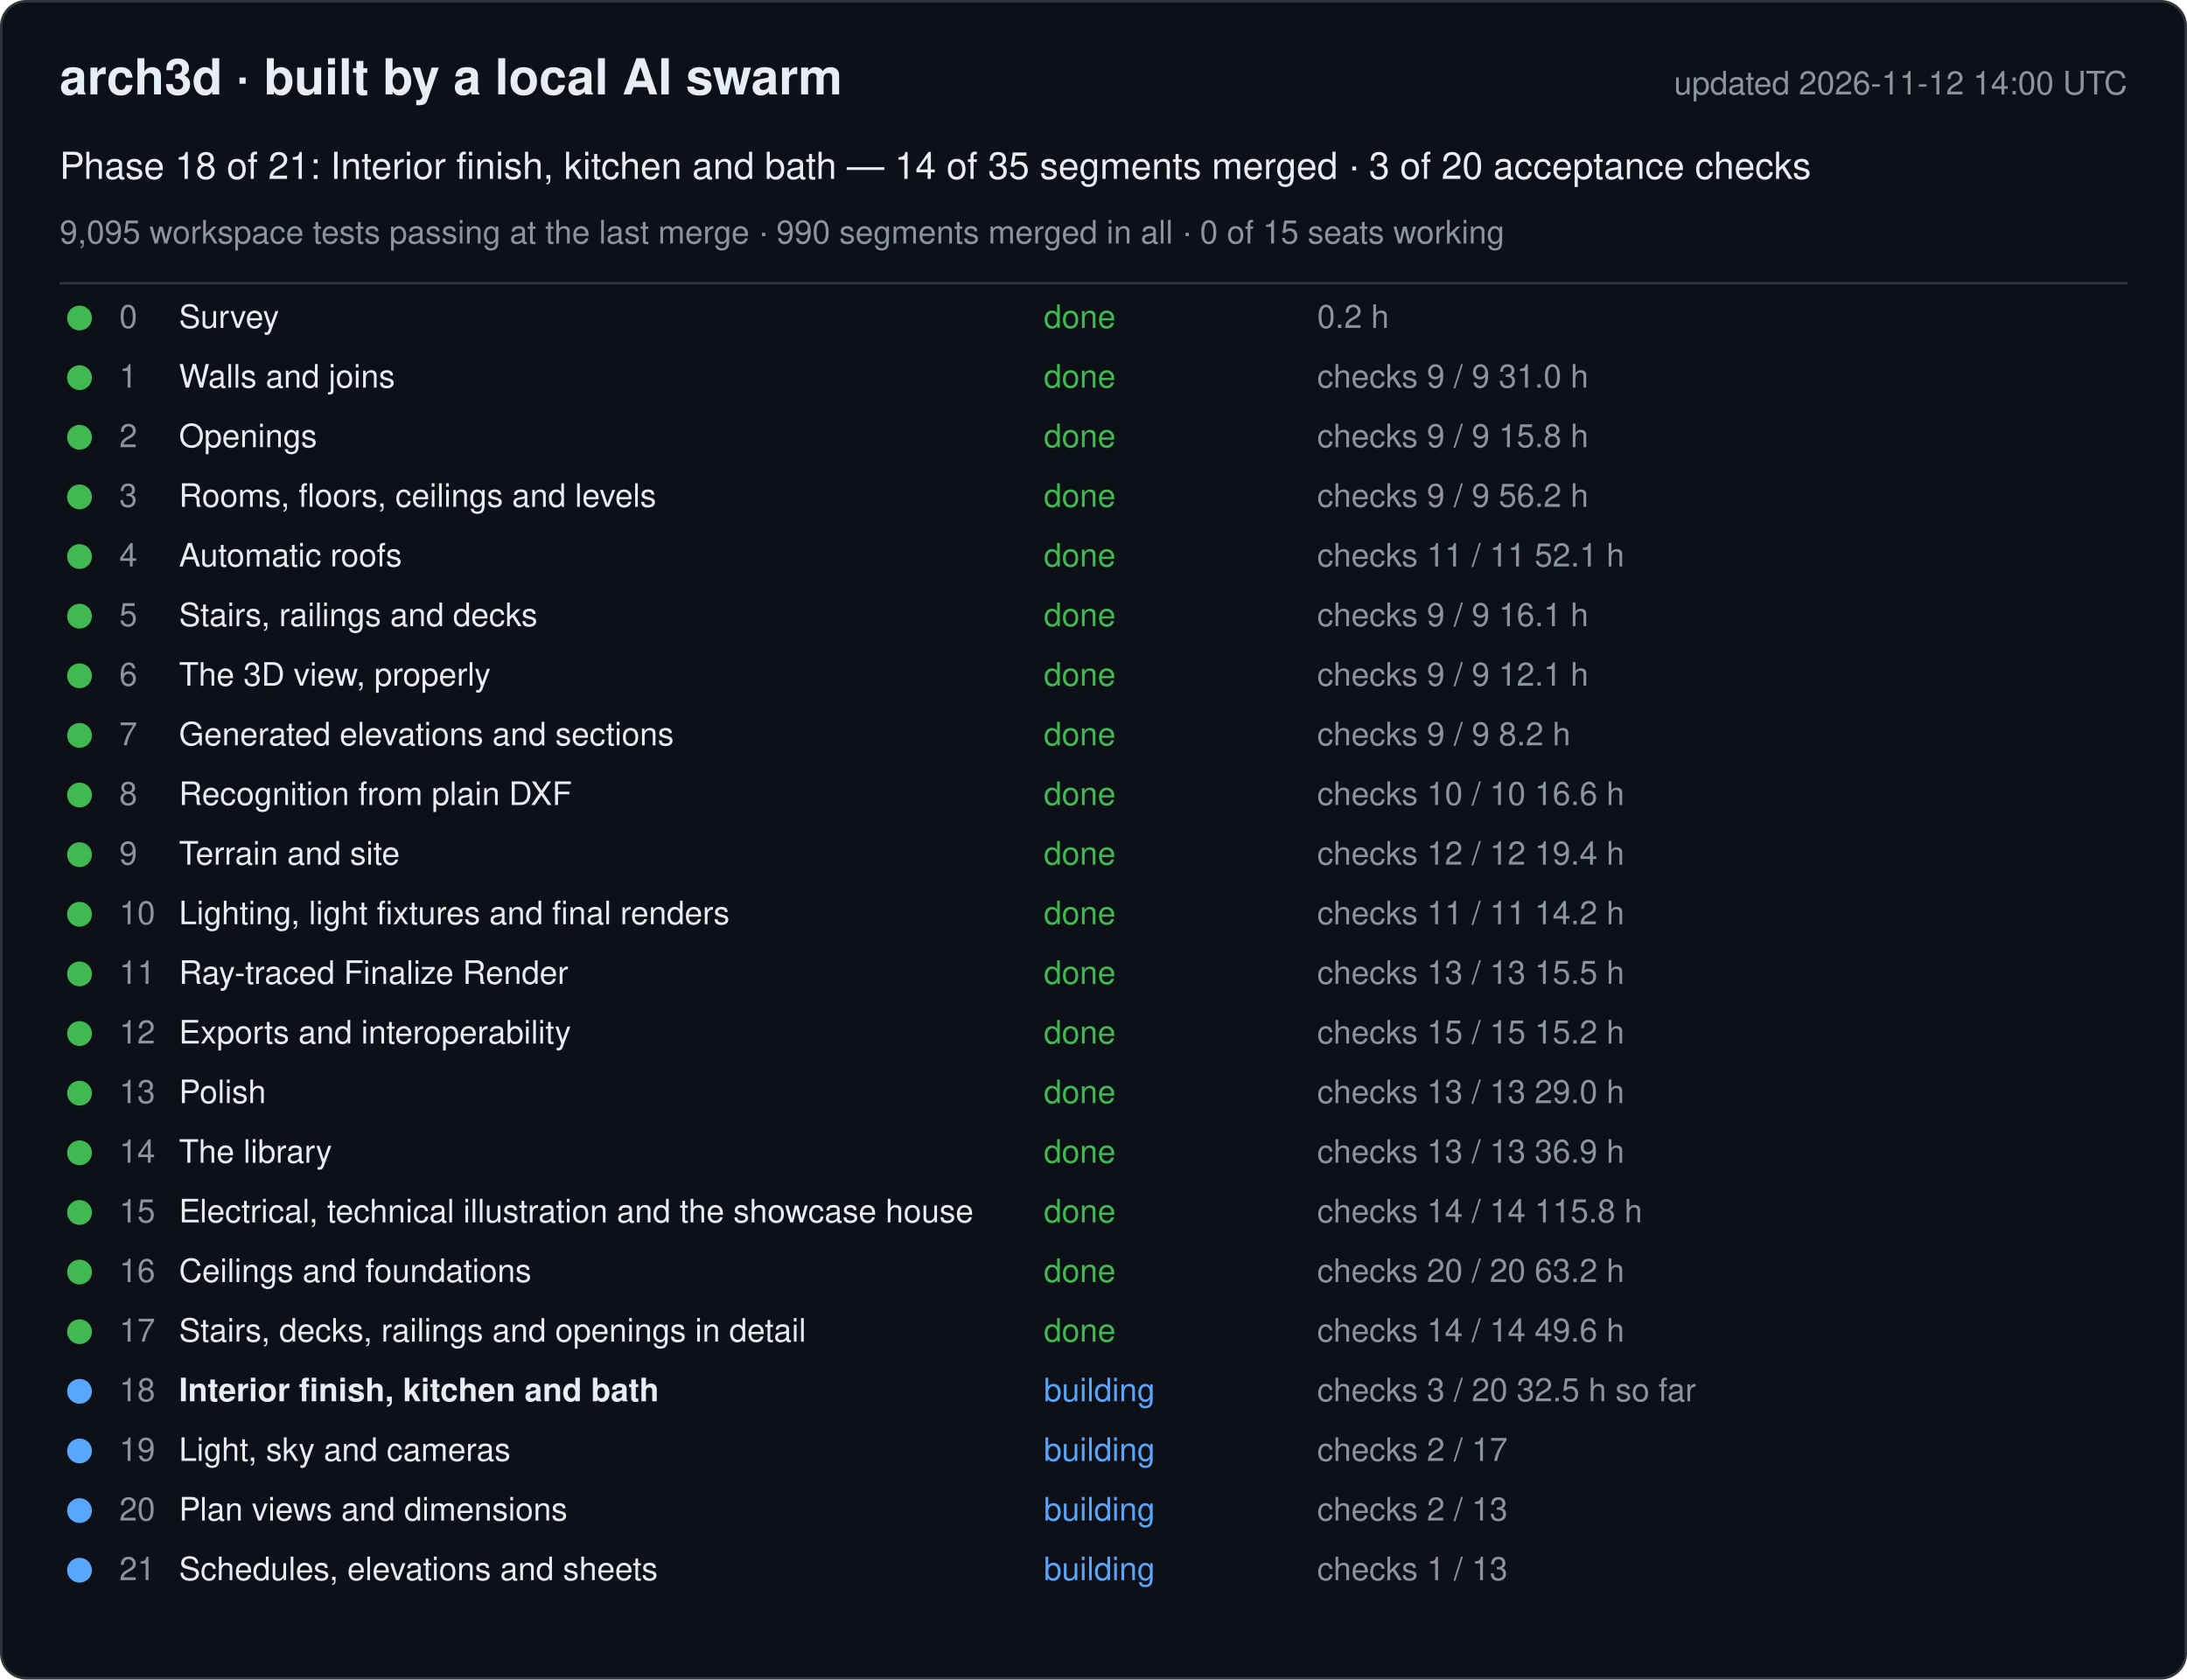
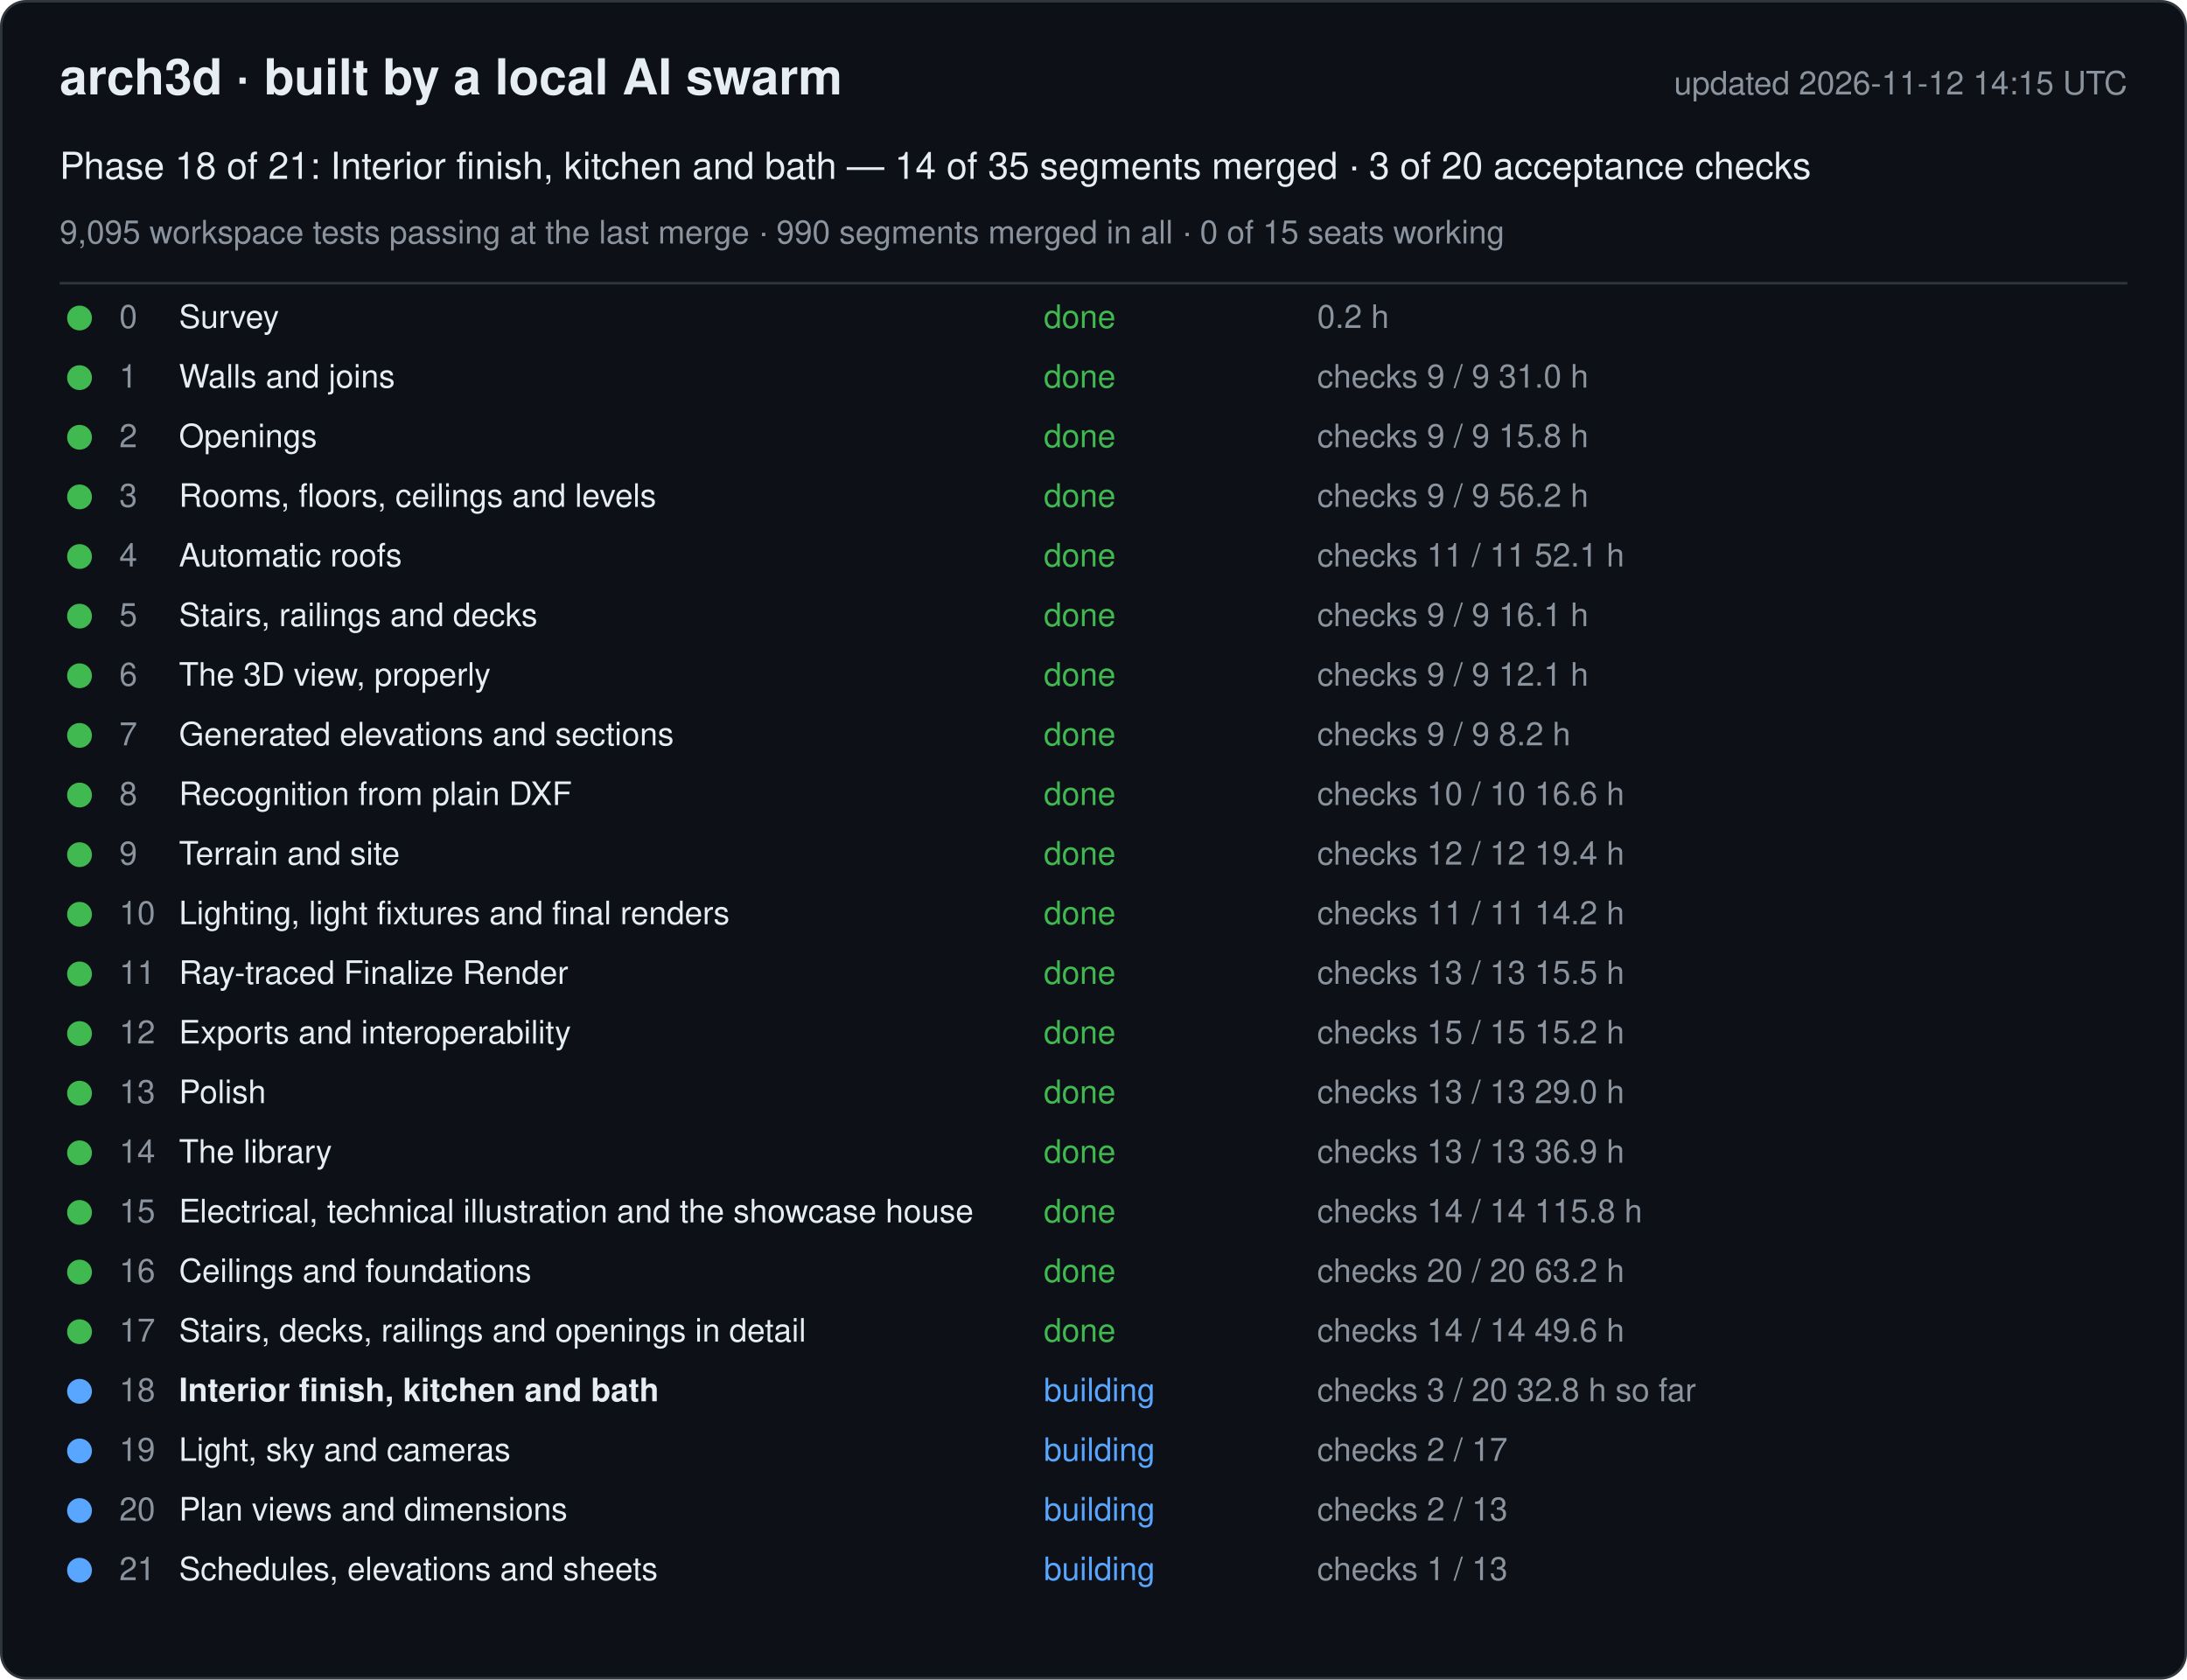
<svg xmlns="http://www.w3.org/2000/svg" width="880" height="676" viewBox="0 0 880 676" font-family="-apple-system, Segoe UI, Helvetica, Arial, sans-serif">
  <rect x="0.5" y="0.5" width="879" height="675" rx="10" fill="#0d1117" stroke="#30363d" />
  <text x="24" y="38" font-size="20" font-weight="600" fill="#e6edf3">arch3d · built by a local AI swarm</text>
-   <text x="856" y="38" font-size="13" fill="#8b949e" text-anchor="end">updated 2026-11-12 14:00 UTC</text>
+   <text x="856" y="38" font-size="13" fill="#8b949e" text-anchor="end">updated 2026-11-12 14:15 UTC</text>
  <text x="24" y="72" font-size="15" fill="#e6edf3">Phase 18 of 21: Interior finish, kitchen and bath — 14 of 35 segments merged · 3 of 20 acceptance checks</text>
  <text x="24" y="98" font-size="13" fill="#8b949e">9,095 workspace tests passing at the last merge · 990 segments merged in all · 0 of 15 seats working</text>
  <line x1="24" y1="114" x2="856" y2="114" stroke="#30363d" />
  <g data-phase="0">
    <circle cx="32" cy="128" r="5" fill="#3fb950" />
    <text x="48" y="132" font-size="13" fill="#8b949e">0</text>
    <text x="72" y="132" font-size="13" fill="#e6edf3">Survey</text>
    <text x="420" y="132" font-size="13" fill="#3fb950">done</text>
    <text x="530" y="132" font-size="13" fill="#8b949e">0.2 h</text>
  </g>
  <g data-phase="1">
    <circle cx="32" cy="152" r="5" fill="#3fb950" />
    <text x="48" y="156" font-size="13" fill="#8b949e">1</text>
    <text x="72" y="156" font-size="13" fill="#e6edf3">Walls and joins</text>
    <text x="420" y="156" font-size="13" fill="#3fb950">done</text>
    <text x="530" y="156" font-size="13" fill="#8b949e">checks 9 / 9   31.0 h</text>
  </g>
  <g data-phase="2">
    <circle cx="32" cy="176" r="5" fill="#3fb950" />
    <text x="48" y="180" font-size="13" fill="#8b949e">2</text>
    <text x="72" y="180" font-size="13" fill="#e6edf3">Openings</text>
    <text x="420" y="180" font-size="13" fill="#3fb950">done</text>
    <text x="530" y="180" font-size="13" fill="#8b949e">checks 9 / 9   15.8 h</text>
  </g>
  <g data-phase="3">
    <circle cx="32" cy="200" r="5" fill="#3fb950" />
    <text x="48" y="204" font-size="13" fill="#8b949e">3</text>
    <text x="72" y="204" font-size="13" fill="#e6edf3">Rooms, floors, ceilings and levels</text>
    <text x="420" y="204" font-size="13" fill="#3fb950">done</text>
    <text x="530" y="204" font-size="13" fill="#8b949e">checks 9 / 9   56.2 h</text>
  </g>
  <g data-phase="4">
    <circle cx="32" cy="224" r="5" fill="#3fb950" />
    <text x="48" y="228" font-size="13" fill="#8b949e">4</text>
    <text x="72" y="228" font-size="13" fill="#e6edf3">Automatic roofs</text>
    <text x="420" y="228" font-size="13" fill="#3fb950">done</text>
    <text x="530" y="228" font-size="13" fill="#8b949e">checks 11 / 11   52.1 h</text>
  </g>
  <g data-phase="5">
    <circle cx="32" cy="248" r="5" fill="#3fb950" />
    <text x="48" y="252" font-size="13" fill="#8b949e">5</text>
    <text x="72" y="252" font-size="13" fill="#e6edf3">Stairs, railings and decks</text>
    <text x="420" y="252" font-size="13" fill="#3fb950">done</text>
    <text x="530" y="252" font-size="13" fill="#8b949e">checks 9 / 9   16.1 h</text>
  </g>
  <g data-phase="6">
    <circle cx="32" cy="272" r="5" fill="#3fb950" />
    <text x="48" y="276" font-size="13" fill="#8b949e">6</text>
    <text x="72" y="276" font-size="13" fill="#e6edf3">The 3D view, properly</text>
    <text x="420" y="276" font-size="13" fill="#3fb950">done</text>
    <text x="530" y="276" font-size="13" fill="#8b949e">checks 9 / 9   12.1 h</text>
  </g>
  <g data-phase="7">
    <circle cx="32" cy="296" r="5" fill="#3fb950" />
    <text x="48" y="300" font-size="13" fill="#8b949e">7</text>
    <text x="72" y="300" font-size="13" fill="#e6edf3">Generated elevations and sections</text>
    <text x="420" y="300" font-size="13" fill="#3fb950">done</text>
    <text x="530" y="300" font-size="13" fill="#8b949e">checks 9 / 9   8.2 h</text>
  </g>
  <g data-phase="8">
    <circle cx="32" cy="320" r="5" fill="#3fb950" />
    <text x="48" y="324" font-size="13" fill="#8b949e">8</text>
    <text x="72" y="324" font-size="13" fill="#e6edf3">Recognition from plain DXF</text>
    <text x="420" y="324" font-size="13" fill="#3fb950">done</text>
    <text x="530" y="324" font-size="13" fill="#8b949e">checks 10 / 10   16.6 h</text>
  </g>
  <g data-phase="9">
    <circle cx="32" cy="344" r="5" fill="#3fb950" />
    <text x="48" y="348" font-size="13" fill="#8b949e">9</text>
    <text x="72" y="348" font-size="13" fill="#e6edf3">Terrain and site</text>
    <text x="420" y="348" font-size="13" fill="#3fb950">done</text>
    <text x="530" y="348" font-size="13" fill="#8b949e">checks 12 / 12   19.4 h</text>
  </g>
  <g data-phase="10">
    <circle cx="32" cy="368" r="5" fill="#3fb950" />
    <text x="48" y="372" font-size="13" fill="#8b949e">10</text>
    <text x="72" y="372" font-size="13" fill="#e6edf3">Lighting, light fixtures and final renders</text>
    <text x="420" y="372" font-size="13" fill="#3fb950">done</text>
    <text x="530" y="372" font-size="13" fill="#8b949e">checks 11 / 11   14.2 h</text>
  </g>
  <g data-phase="11">
    <circle cx="32" cy="392" r="5" fill="#3fb950" />
    <text x="48" y="396" font-size="13" fill="#8b949e">11</text>
    <text x="72" y="396" font-size="13" fill="#e6edf3">Ray-traced Finalize Render</text>
    <text x="420" y="396" font-size="13" fill="#3fb950">done</text>
    <text x="530" y="396" font-size="13" fill="#8b949e">checks 13 / 13   15.5 h</text>
  </g>
  <g data-phase="12">
    <circle cx="32" cy="416" r="5" fill="#3fb950" />
    <text x="48" y="420" font-size="13" fill="#8b949e">12</text>
    <text x="72" y="420" font-size="13" fill="#e6edf3">Exports and interoperability</text>
    <text x="420" y="420" font-size="13" fill="#3fb950">done</text>
    <text x="530" y="420" font-size="13" fill="#8b949e">checks 15 / 15   15.2 h</text>
  </g>
  <g data-phase="13">
    <circle cx="32" cy="440" r="5" fill="#3fb950" />
    <text x="48" y="444" font-size="13" fill="#8b949e">13</text>
    <text x="72" y="444" font-size="13" fill="#e6edf3">Polish</text>
    <text x="420" y="444" font-size="13" fill="#3fb950">done</text>
    <text x="530" y="444" font-size="13" fill="#8b949e">checks 13 / 13   29.0 h</text>
  </g>
  <g data-phase="14">
    <circle cx="32" cy="464" r="5" fill="#3fb950" />
    <text x="48" y="468" font-size="13" fill="#8b949e">14</text>
    <text x="72" y="468" font-size="13" fill="#e6edf3">The library</text>
    <text x="420" y="468" font-size="13" fill="#3fb950">done</text>
    <text x="530" y="468" font-size="13" fill="#8b949e">checks 13 / 13   36.9 h</text>
  </g>
  <g data-phase="15">
    <circle cx="32" cy="488" r="5" fill="#3fb950" />
    <text x="48" y="492" font-size="13" fill="#8b949e">15</text>
    <text x="72" y="492" font-size="13" fill="#e6edf3">Electrical, technical illustration and the showcase house</text>
    <text x="420" y="492" font-size="13" fill="#3fb950">done</text>
    <text x="530" y="492" font-size="13" fill="#8b949e">checks 14 / 14   115.8 h</text>
  </g>
  <g data-phase="16">
    <circle cx="32" cy="512" r="5" fill="#3fb950" />
    <text x="48" y="516" font-size="13" fill="#8b949e">16</text>
    <text x="72" y="516" font-size="13" fill="#e6edf3">Ceilings and foundations</text>
    <text x="420" y="516" font-size="13" fill="#3fb950">done</text>
    <text x="530" y="516" font-size="13" fill="#8b949e">checks 20 / 20   63.2 h</text>
  </g>
  <g data-phase="17">
    <circle cx="32" cy="536" r="5" fill="#3fb950" />
    <text x="48" y="540" font-size="13" fill="#8b949e">17</text>
    <text x="72" y="540" font-size="13" fill="#e6edf3">Stairs, decks, railings and openings in detail</text>
    <text x="420" y="540" font-size="13" fill="#3fb950">done</text>
    <text x="530" y="540" font-size="13" fill="#8b949e">checks 14 / 14   49.6 h</text>
  </g>
  <g data-phase="18">
    <circle cx="32" cy="560" r="5" fill="#58a6ff" />
    <text x="48" y="564" font-size="13" fill="#8b949e">18</text>
    <text x="72" y="564" font-size="13" fill="#e6edf3" font-weight="600">Interior finish, kitchen and bath</text>
    <text x="420" y="564" font-size="13" fill="#58a6ff">building</text>
-     <text x="530" y="564" font-size="13" fill="#8b949e">checks 3 / 20   32.5 h so far</text>
+     <text x="530" y="564" font-size="13" fill="#8b949e">checks 3 / 20   32.8 h so far</text>
  </g>
  <g data-phase="19">
    <circle cx="32" cy="584" r="5" fill="#58a6ff" />
    <text x="48" y="588" font-size="13" fill="#8b949e">19</text>
    <text x="72" y="588" font-size="13" fill="#e6edf3">Light, sky and cameras</text>
    <text x="420" y="588" font-size="13" fill="#58a6ff">building</text>
    <text x="530" y="588" font-size="13" fill="#8b949e">checks 2 / 17</text>
  </g>
  <g data-phase="20">
    <circle cx="32" cy="608" r="5" fill="#58a6ff" />
    <text x="48" y="612" font-size="13" fill="#8b949e">20</text>
    <text x="72" y="612" font-size="13" fill="#e6edf3">Plan views and dimensions</text>
    <text x="420" y="612" font-size="13" fill="#58a6ff">building</text>
    <text x="530" y="612" font-size="13" fill="#8b949e">checks 2 / 13</text>
  </g>
  <g data-phase="21">
    <circle cx="32" cy="632" r="5" fill="#58a6ff" />
    <text x="48" y="636" font-size="13" fill="#8b949e">21</text>
    <text x="72" y="636" font-size="13" fill="#e6edf3">Schedules, elevations and sheets</text>
    <text x="420" y="636" font-size="13" fill="#58a6ff">building</text>
    <text x="530" y="636" font-size="13" fill="#8b949e">checks 1 / 13</text>
  </g>
</svg>
